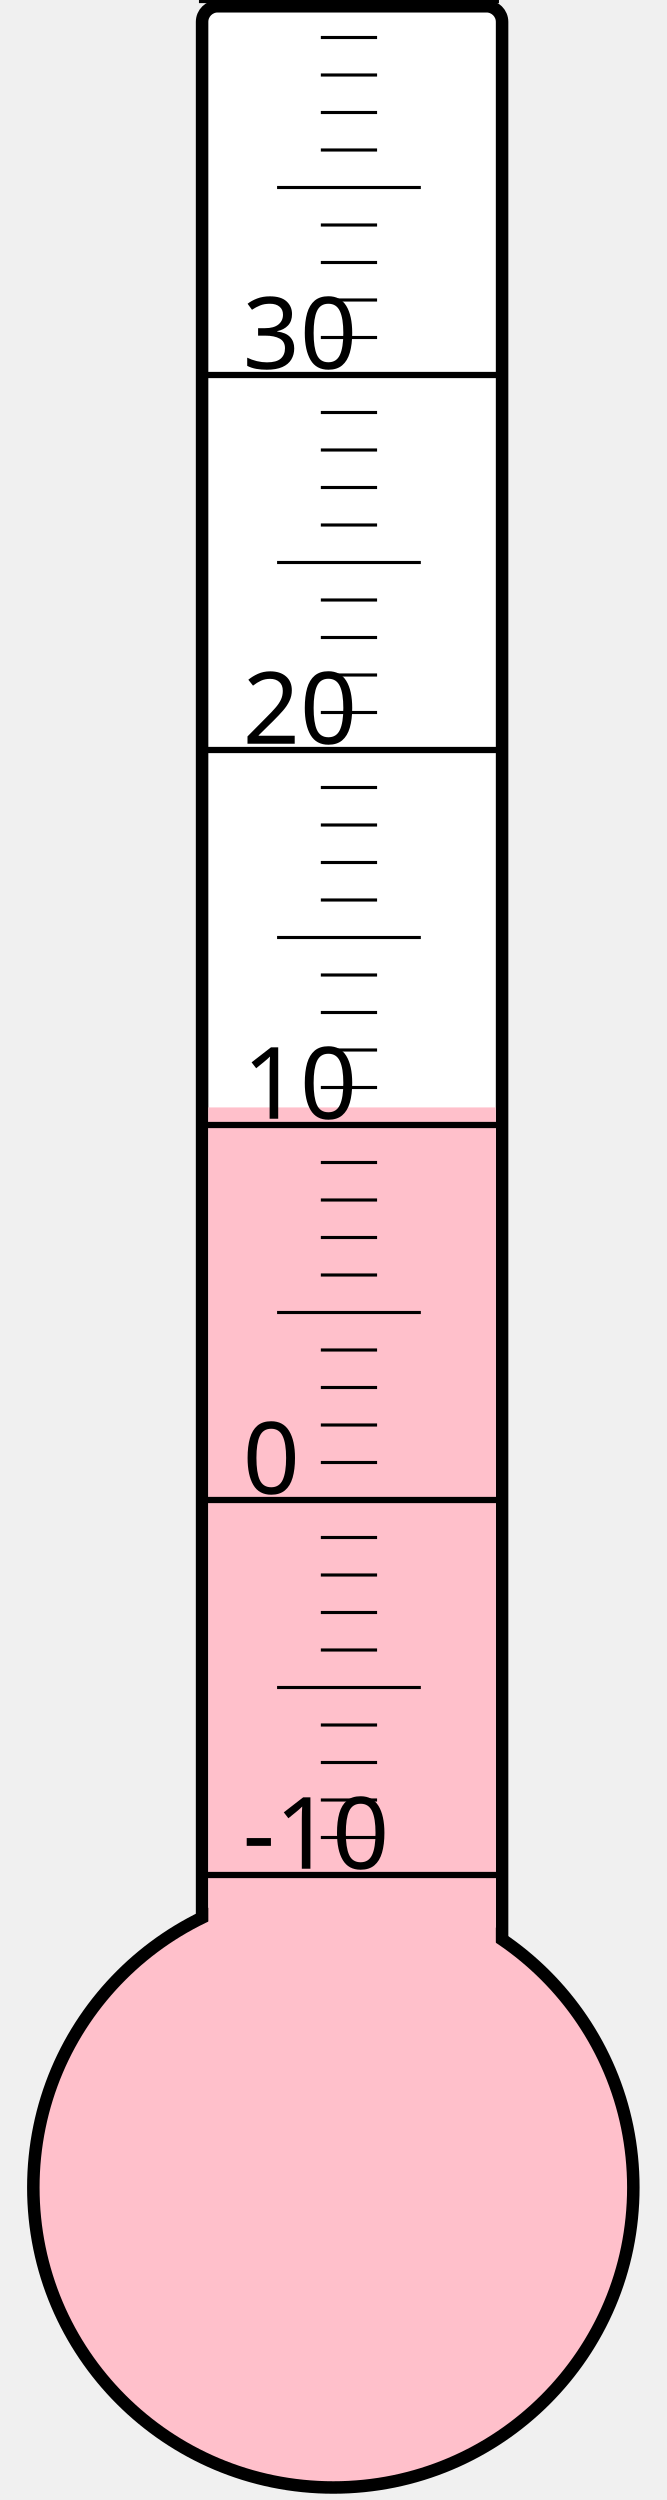
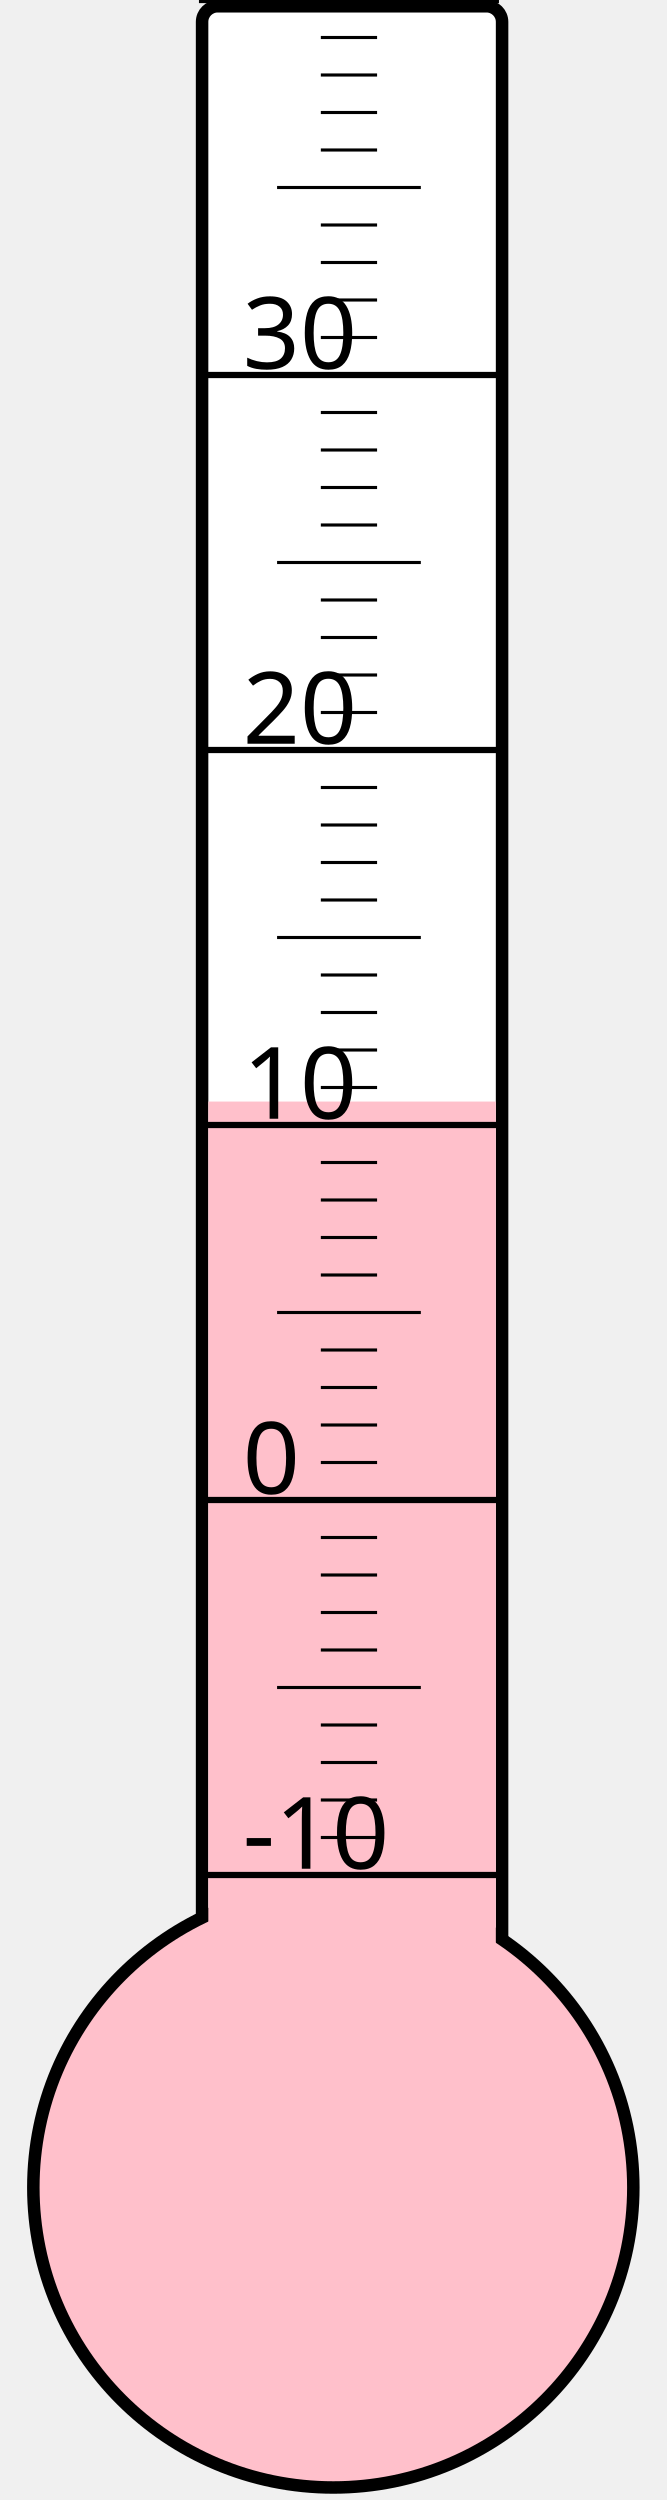
<svg xmlns="http://www.w3.org/2000/svg" width="40px" height="150px" viewBox="0 0 200 800">
  <rect width="200" height="800" x="0" y="0" style="fill: #ffffeb; fill-opacity: 0;" />
  <rect width="96" height="680" x="58" y="2" rx="5" ry="5" style="fill: white; fill-opacity: 1; stroke: black; stroke-width: 4;" />
  <circle cx="100" cy="700" r="96" style="fill: pink; stroke: black; stroke-width: 4;" />
-   <rect width="92" height="345.625" x="60" y="354.375" style="fill: pink; fill-opacity: 1; stroke-width: 0;" />
+   <rect width="92" height="347.5" x="60" y="352.5" style="fill: pink; fill-opacity: 1; stroke-width: 0;" />
  <text x="71" y="598" style="font-family: sans-serif; font-size: 24pt;">-10</text>
  <text x="71" y="478" style="font-family: sans-serif; font-size: 24pt;">0</text>
  <text x="71" y="358" style="font-family: sans-serif; font-size: 24pt;">10</text>
  <text x="71" y="238" style="font-family: sans-serif; font-size: 24pt;">20</text>
  <text x="71" y="118" style="font-family: sans-serif; font-size: 24pt;">30</text>
  <g style="stroke: black;">
    <line x1="57" y1="600" x2="153" y2="600" style="stroke-width: 2;" />
    <line x1="96" y1="588" x2="114" y2="588" style="stroke-width: 1;" />
    <line x1="96" y1="576" x2="114" y2="576" style="stroke-width: 1;" />
    <line x1="96" y1="564" x2="114" y2="564" style="stroke-width: 1;" />
    <line x1="96" y1="552" x2="114" y2="552" style="stroke-width: 1;" />
    <line x1="82" y1="540" x2="128" y2="540" style="stroke-width: 1;" />
    <line x1="96" y1="528" x2="114" y2="528" style="stroke-width: 1;" />
    <line x1="96" y1="516" x2="114" y2="516" style="stroke-width: 1;" />
    <line x1="96" y1="504" x2="114" y2="504" style="stroke-width: 1;" />
    <line x1="96" y1="492" x2="114" y2="492" style="stroke-width: 1;" />
    <line x1="57" y1="480" x2="153" y2="480" style="stroke-width: 2;" />
    <line x1="96" y1="468" x2="114" y2="468" style="stroke-width: 1;" />
    <line x1="96" y1="456" x2="114" y2="456" style="stroke-width: 1;" />
    <line x1="96" y1="444" x2="114" y2="444" style="stroke-width: 1;" />
    <line x1="96" y1="432" x2="114" y2="432" style="stroke-width: 1;" />
    <line x1="82" y1="420" x2="128" y2="420" style="stroke-width: 1;" />
    <line x1="96" y1="408" x2="114" y2="408" style="stroke-width: 1;" />
    <line x1="96" y1="396" x2="114" y2="396" style="stroke-width: 1;" />
    <line x1="96" y1="384" x2="114" y2="384" style="stroke-width: 1;" />
    <line x1="96" y1="372" x2="114" y2="372" style="stroke-width: 1;" />
    <line x1="57" y1="360" x2="153" y2="360" style="stroke-width: 2;" />
    <line x1="96" y1="348" x2="114" y2="348" style="stroke-width: 1;" />
    <line x1="96" y1="336" x2="114" y2="336" style="stroke-width: 1;" />
    <line x1="96" y1="324" x2="114" y2="324" style="stroke-width: 1;" />
    <line x1="96" y1="312" x2="114" y2="312" style="stroke-width: 1;" />
    <line x1="82" y1="300" x2="128" y2="300" style="stroke-width: 1;" />
    <line x1="96" y1="288" x2="114" y2="288" style="stroke-width: 1;" />
    <line x1="96" y1="276" x2="114" y2="276" style="stroke-width: 1;" />
    <line x1="96" y1="264" x2="114" y2="264" style="stroke-width: 1;" />
    <line x1="96" y1="252" x2="114" y2="252" style="stroke-width: 1;" />
    <line x1="57" y1="240" x2="153" y2="240" style="stroke-width: 2;" />
    <line x1="96" y1="228" x2="114" y2="228" style="stroke-width: 1;" />
    <line x1="96" y1="216" x2="114" y2="216" style="stroke-width: 1;" />
    <line x1="96" y1="204" x2="114" y2="204" style="stroke-width: 1;" />
    <line x1="96" y1="192" x2="114" y2="192" style="stroke-width: 1;" />
    <line x1="82" y1="180" x2="128" y2="180" style="stroke-width: 1;" />
    <line x1="96" y1="168" x2="114" y2="168" style="stroke-width: 1;" />
    <line x1="96" y1="156" x2="114" y2="156" style="stroke-width: 1;" />
    <line x1="96" y1="144" x2="114" y2="144" style="stroke-width: 1;" />
    <line x1="96" y1="132" x2="114" y2="132" style="stroke-width: 1;" />
    <line x1="57" y1="120" x2="153" y2="120" style="stroke-width: 2;" />
    <line x1="96" y1="108" x2="114" y2="108" style="stroke-width: 1;" />
    <line x1="96" y1="96" x2="114" y2="96" style="stroke-width: 1;" />
    <line x1="96" y1="84" x2="114" y2="84" style="stroke-width: 1;" />
    <line x1="96" y1="72" x2="114" y2="72" style="stroke-width: 1;" />
    <line x1="82" y1="60" x2="128" y2="60" style="stroke-width: 1;" />
    <line x1="96" y1="48" x2="114" y2="48" style="stroke-width: 1;" />
    <line x1="96" y1="36" x2="114" y2="36" style="stroke-width: 1;" />
    <line x1="96" y1="24" x2="114" y2="24" style="stroke-width: 1;" />
    <line x1="96" y1="12" x2="114" y2="12" style="stroke-width: 1;" />
    <line x1="57" y1="0" x2="153" y2="0" style="stroke-width: 2;" />
  </g>
</svg>
